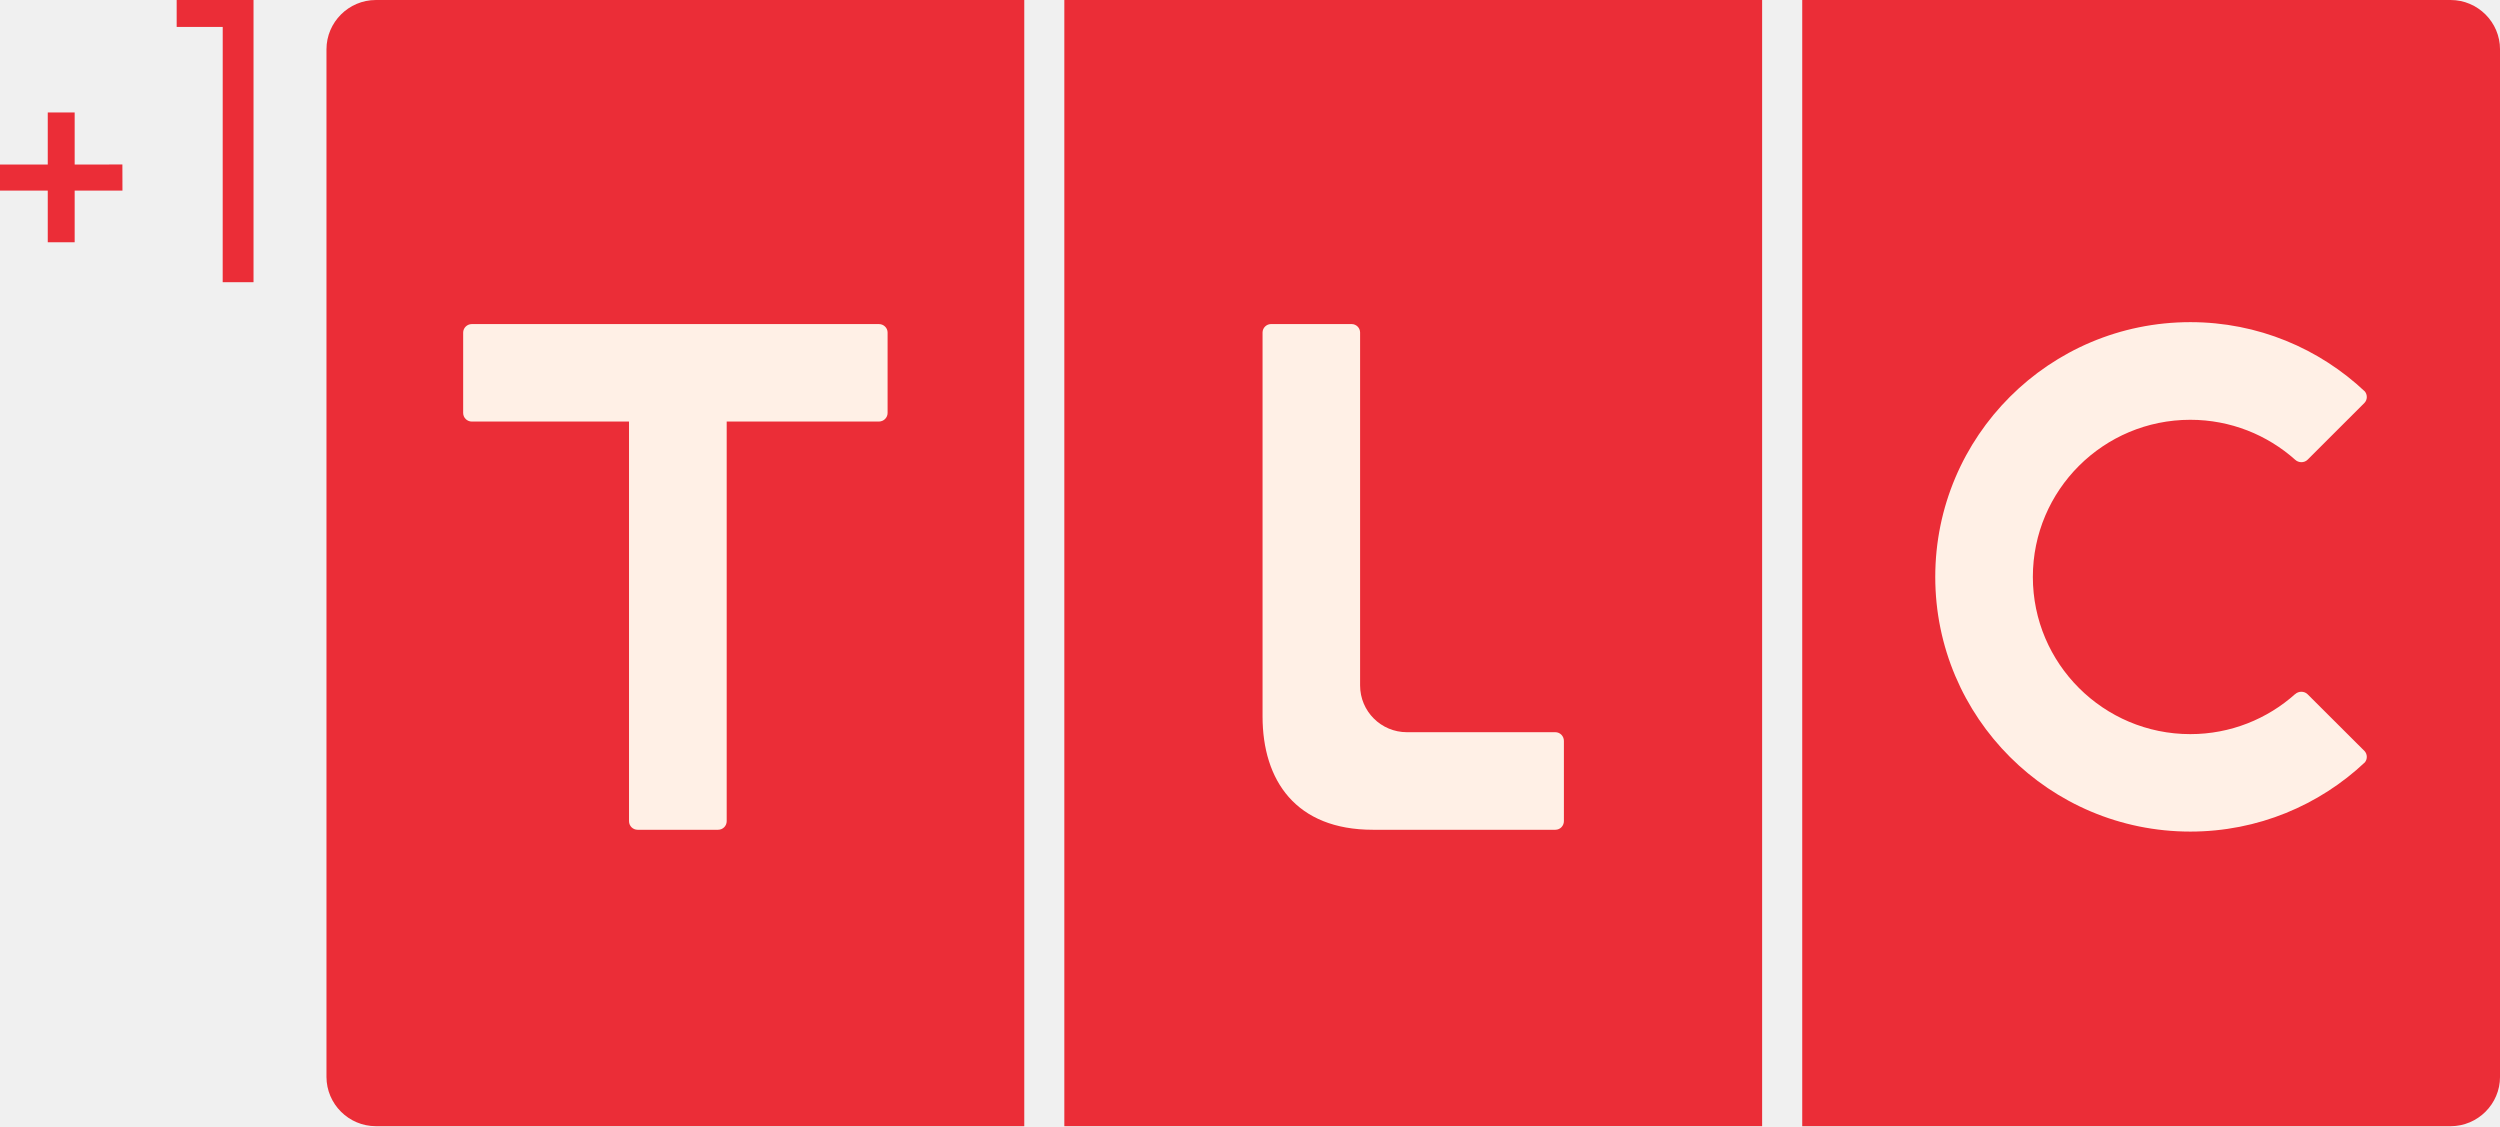
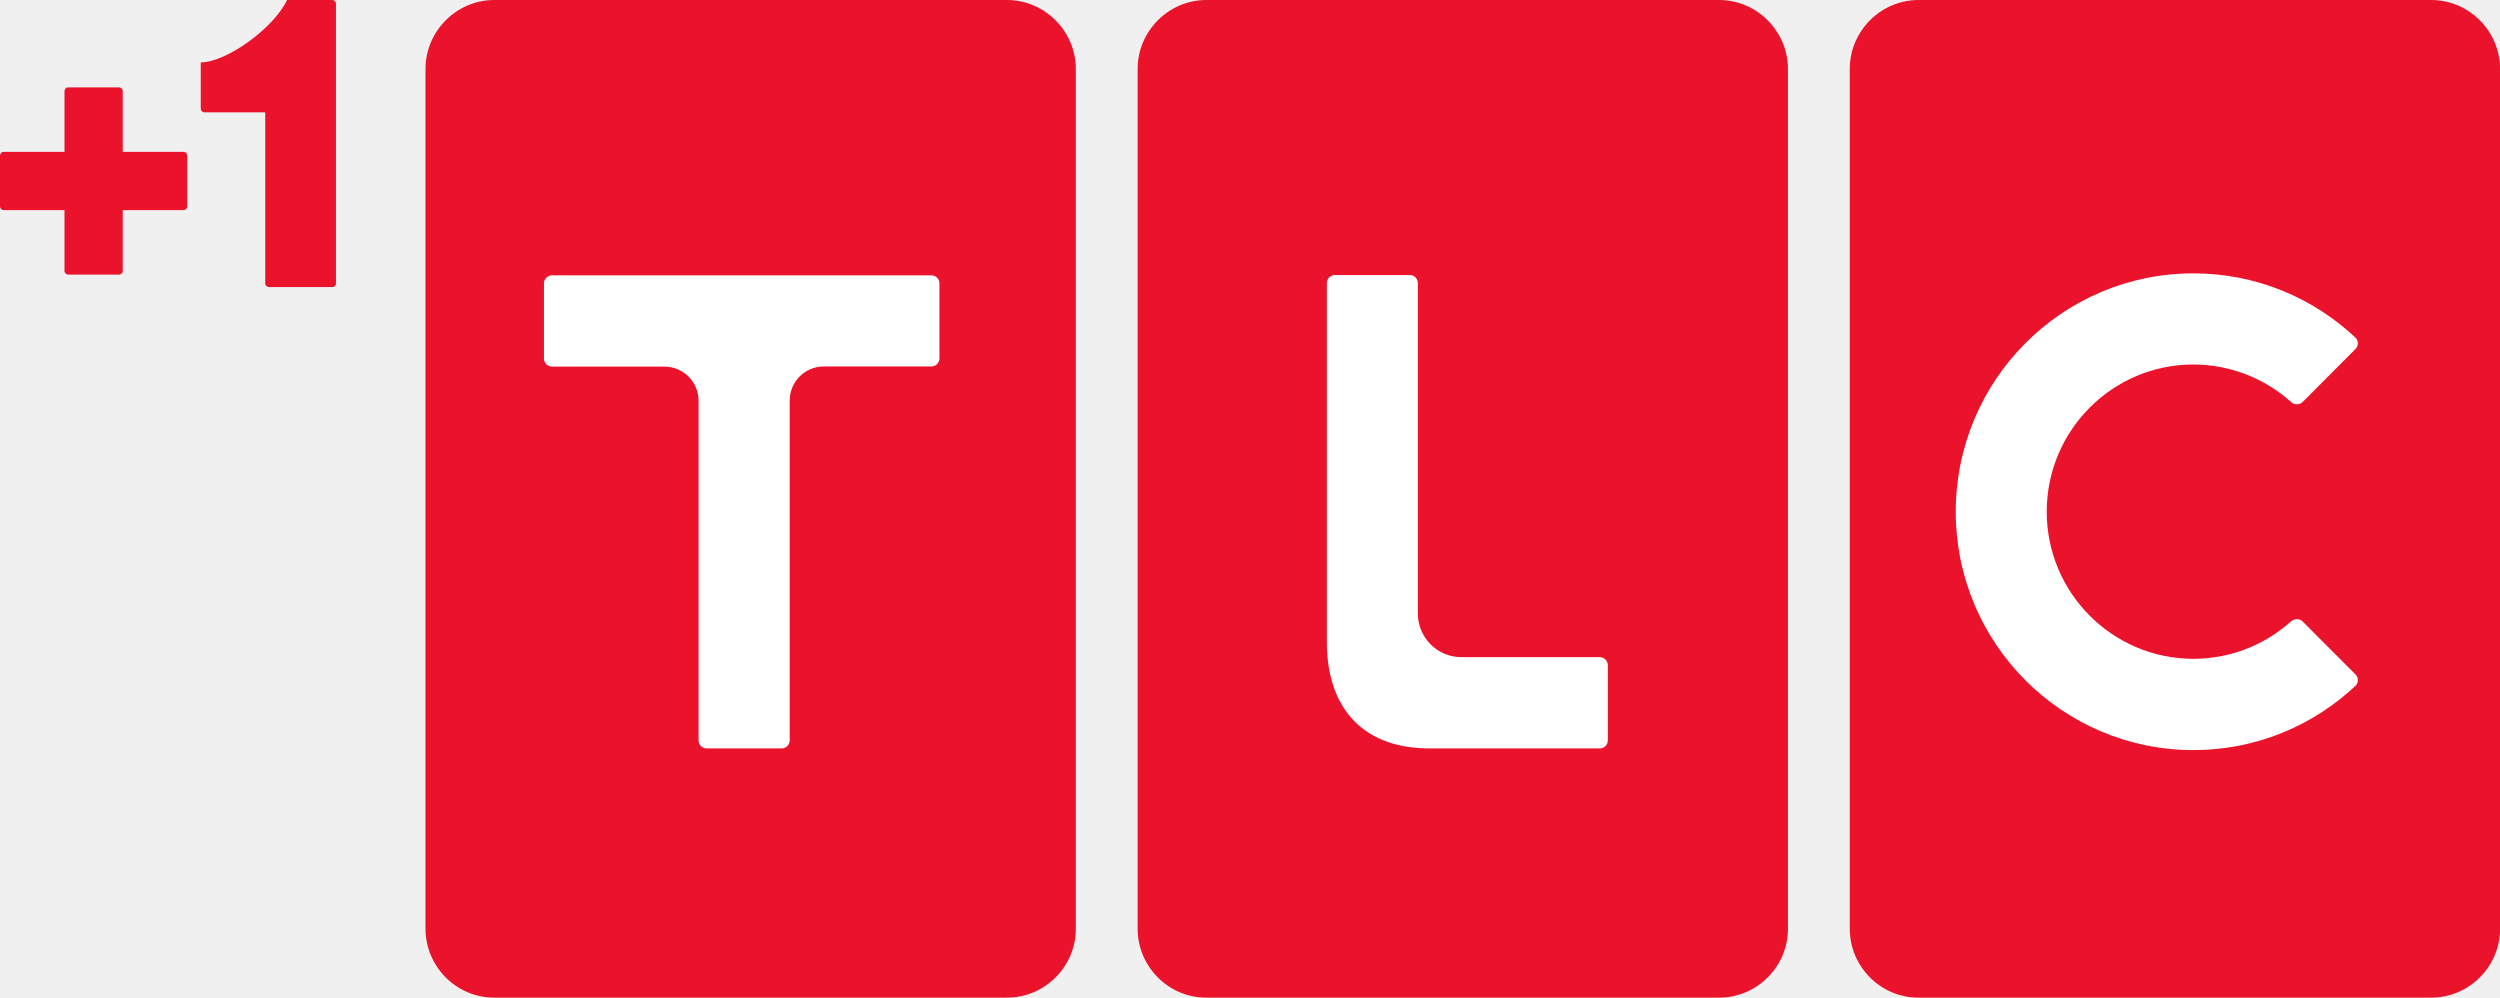
- <svg xmlns="http://www.w3.org/2000/svg" id="Layer_1" width="1064" height="479.3" enable-background="new 0 0 200 97.333" version="1.0" viewBox="0 0 1064 479.3" xml:space="preserve">
-   <g id="g2654" transform="matrix(.74054 0 0 .73981 1043 .00036975)">
-     <path id="path2656" d="m0 0h-372.66v647.88h372.65c15.61 0 28.38-12.771 28.38-28.38v-591.12c0-15.607-12.77-28.376-28.37-28.376" fill="#eb2d37" />
-   </g>
-   <path id="path2666" d="m452.98 479.3h296.98v-479.3h-296.98z" fill="#eb2d37" />
-   <g id="g2684" transform="matrix(.74054 0 0 .73981 159.96 .0014798)">
-     <path id="path2686" d="m0 0c-15.607 0-28.376 12.769-28.376 28.376v591.12c0 15.607 12.769 28.376 28.376 28.376h372.66v-647.88z" fill="#eb2d37" />
-   </g>
-   <g id="g983" transform="translate(-267.59 865.5)">
-     <g id="g2660" transform="matrix(.74053 0 0 .73981 1244.4 -669.84)">
-       <path id="path2662" d="m0 0c-15.98-14.27-37.13-22.976-60.24-22.976-49.93 0-90.5 40.439-90.5 90.411 0 49.86 40.57 90.421 90.5 90.421 23.11 0 44.28-8.739 60.24-23.038l-0.05 0.095c1.98-1.901 5.29-1.901 7.2 0l32.71 32.658c1.69 1.779 1.77 4.617 0.23 6.512-26.15 24.645-61.48 39.84-100.33 39.84-80.957 0-146.59-65.649-146.59-146.49 0-80.968 65.637-146.58 146.59-146.58 38.85 0 74.11 15.168 100.33 39.892 1.54 1.967 1.46 4.749-0.23 6.539l-32.71 32.714c-1.91 1.895-5.22 1.895-7.2-0.055z" fill="#fff0e6" />
+ <svg xmlns="http://www.w3.org/2000/svg" id="Layer_1" width="1201.1" height="479.31" enable-background="new 0 0 200 97.333" version="1.0" viewBox="0 0 1201.1 479.31" xml:space="preserve">
+   <g id="g1012" transform="translate(-.99847 -.0002558)" fill="#eb122b">
+     <g id="g2698-1" transform="matrix(.35899 0 0 .35864 26.396 35.409)">
+       <path id="path2700-8" transform="matrix(2.7856,0,0,2.7883,-154.75,308.1)" d="m62.914-103.93c-0.978 0-1.758 0.788-1.775 1.773v29.211h-29.211c-0.986 0-1.772 0.796-1.772 1.773v24.438c0 0.978 0.786 1.773 1.772 1.773h29.211v29.211c0 0.986 0.798 1.772 1.775 1.772h24.436c0.978 0 1.773-0.786 1.773-1.772v-29.211h29.211c0.986 0 1.773-0.796 1.773-1.773v-24.438c0-0.978-0.788-1.757-1.773-1.773h-29.211v-29.211c0-0.986-0.796-1.773-1.773-1.773z" fill="#eb122b" stroke-width=".359" />
    </g>
-     <g id="g2678" transform="matrix(.74053 0 0 .73981 929.52 -512.35)">
-       <path id="path2680" d="m0 0h-104.84c-44.279 0-63.399-28.357-63.399-65.2v-220.84c0-2.693 2.223-4.893 4.944-4.893l46.174 3e-3c2.771-3e-3 4.944 2.203 4.944 4.89v203.02c0 14.852 12.026 26.889 26.9 26.889h85.28c2.804 5e-3 4.943 2.288 4.943 4.999l6e-3 46.147c-6e-3 2.748-2.145 4.987-4.949 4.987" fill="#fff0e6" />
-     </g>
-     <g id="g2698" transform="matrix(.74053 0 0 .73981 645.35 -689.74)">
-       <path id="path2700" d="m0 0c0 2.715-2.252 4.932-4.979 4.932l-87.495 0.011v229.89c0 2.749-2.217 4.944-4.941 4.944h-46.252c-2.724 0-4.944-2.195-4.944-4.944v-229.89h-90.357c-2.701 6e-3 -4.963-2.217-4.963-4.943l3e-3 -46.235c-3e-3 -2.696 2.259-4.907 4.96-4.904h233.99c2.727-3e-3 5.01 2.208 4.979 4.89z" fill="#fff0e6" />
+     <g id="g2698-1-3" transform="matrix(.35899 0 0 .35864 180.78 51.931)">
+       <path id="path2700-8-0" transform="matrix(2.7856,0,0,2.7883,16.072,352.54)" d="m-47.623-178.36c-7.012 14.297-29.682 29.982-41.48 29.982v22.213c0 0.978 0.786 1.773 1.772 1.773h29.213v82.182c-2e-6 0.986 0.798 1.773 1.775 1.773h30.432c0.978 0 1.773-0.788 1.773-1.773v-134.38c0-0.986-0.796-1.772-1.773-1.772z" fill="#eb122b" stroke-width=".359" />
    </g>
  </g>
-   <g id="g4576" transform="scale(1.4781)" fill="#eb2d37">
-     <path id="path2" d="m50.87 0h22.13v81.26l-8.88-0.01 0.01-73.5-13.26 0.01z" />
-     <path id="path4" d="m13.75 32.38h7.75v15l13.74-0.02 0.02 7.52h-13.76v14.88h-7.75v-14.88h-13.75v-7.5h13.75z" />
+   <g id="g846" transform="translate(204.43)">
+     <g id="g836" transform="matrix(.72965 0 0 .72965 0 .0002553)" fill="#eb122b">
+       <path id="path2-1" d="m851.8-3.4989e-4c24.8 0 45.3 20.5 45.3 45.4v566.1c0 25-20.4 45.4-45.3 45.4h-337.6c-24.9 0.1-45.3-20.4-45.3-45.4v-566.1c0-24.9 20.4-45.4 45.3-45.4z" />
+       <path id="path2-1-3" d="m382.9-3.4989e-4c24.8 0 45.3 20.5 45.3 45.4v566.1c0 25-20.4 45.4-45.3 45.4h-337.6c-24.9 0.1-45.3-20.4-45.3-45.4v-566.1c0-24.9 20.4-45.4 45.3-45.4z" />
+       <path id="path2-1-0" d="m1320.7-3.4989e-4c24.8 0 45.3 20.5 45.3 45.4v566.1c0 25-20.4 45.4-45.3 45.4h-337.6c-24.9 0.1-45.3-20.4-45.3-45.4v-566.1c0-24.9 20.4-45.4 45.3-45.4z" />
+     </g>
+     <g id="g828" transform="matrix(.72965 0 0 .72965 0 .0002553)" fill="#fff">
+       <path id="path10-3" d="m338.4 236v-49.5c0-2.9-2.4-5.2-5.3-5.2h-249.8c-2.9 0-5.3 2.4-5.3 5.3v49.5c0 2.9 2.4 5.3 5.3 5.3h74c12.5 0 22.5 10.1 22.5 22.5v223.6c0 2.9 2.4 5.3 5.3 5.3h49.4c2.9 0 5.3-2.4 5.3-5.3v-223.7c0-12.5 10-22.5 22.5-22.5h70.9c2.8 0 5.2-2.4 5.2-5.3z" />
+       <path id="path10-7" d="m778.5 487.5v-49.4c0-2.9-2.3-5.4-5.3-5.4h-91.1c-15.9 0-28.7-12.9-28.7-28.8v-217.5c0-2.9-2.3-5.3-5.3-5.3h-49.3c-2.9 0-5.3 2.4-5.3 5.3v236.6c0 39.5 20.4 69.8 67.7 69.8h112c3 0 5.3-2.4 5.3-5.3z" />
+       <path id="path10-0" d="m1228.4 264.7c2 2 5.6 2 7.6 0l34.9-35c1.8-1.9 1.9-4.9 0.3-7-28-26.5-65.7-42.7-107.1-42.7-86.4 0-156.5 70.3-156.5 157 0 86.6 70.1 156.9 156.5 156.9 41.5 0 79.2-16.3 107.1-42.7 1.6-2 1.6-5.1-0.3-7l-34.9-35c-2-2-5.6-2-7.7 0l0.1-0.1c-17 15.3-39.6 24.7-64.3 24.7-53.3 0-96.6-43.4-96.6-96.9s43.3-96.9 96.6-96.9c24.7 0.1 47.2 9.4 64.3 24.7z" />
+     </g>
  </g>
</svg>
